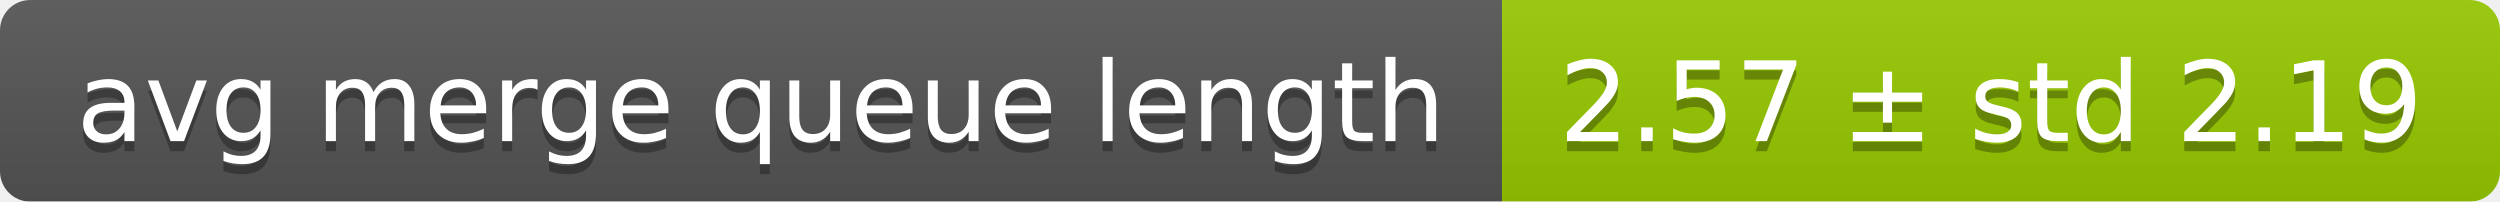
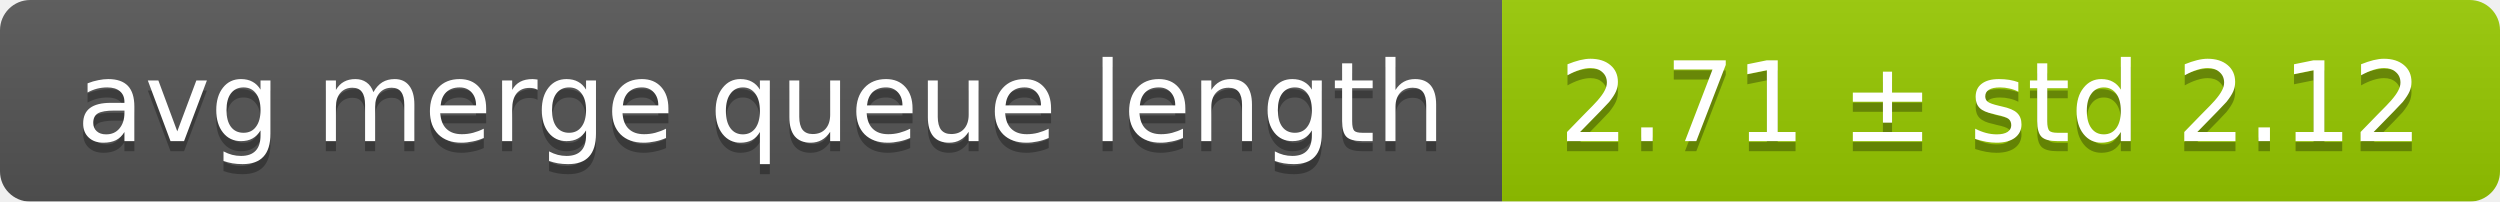
<svg xmlns="http://www.w3.org/2000/svg" width="248" height="20">
  <linearGradient id="smooth" x2="0" y2="100%">
    <stop offset="0" stop-color="#bbb" stop-opacity=".1" />
    <stop offset="1" stop-opacity=".1" />
  </linearGradient>
  <mask id="round">
    <rect width="248" height="20" rx="3" fill="#fff" />
  </mask>
  <g mask="url(#round)">
    <rect width="149" height="20" fill="#555" />
    <rect x="149" width="99" height="20" fill="#97ca00" />
    <rect width="248" height="20" fill="url(#smooth)" />
  </g>
  <g fill="#fff" text-anchor="middle" font-family="DejaVu Sans,Verdana,Geneva,sans-serif" font-size="11">
    <text x="75.5" y="15" fill="#010101" fill-opacity=".3">avg merge queue length</text>
    <text x="75.5" y="14">avg merge queue length</text>
-     <text x="197.5" y="15" fill="#010101" fill-opacity=".3">2.57 ± std 2.19</text>
-     <text x="197.5" y="14">2.57 ± std 2.19</text>
+     <text x="197.5" y="15" fill="#010101" fill-opacity=".3">2.71 ± std 2.12</text>
+     <text x="197.5" y="14">2.71 ± std 2.12</text>
  </g>
</svg>
